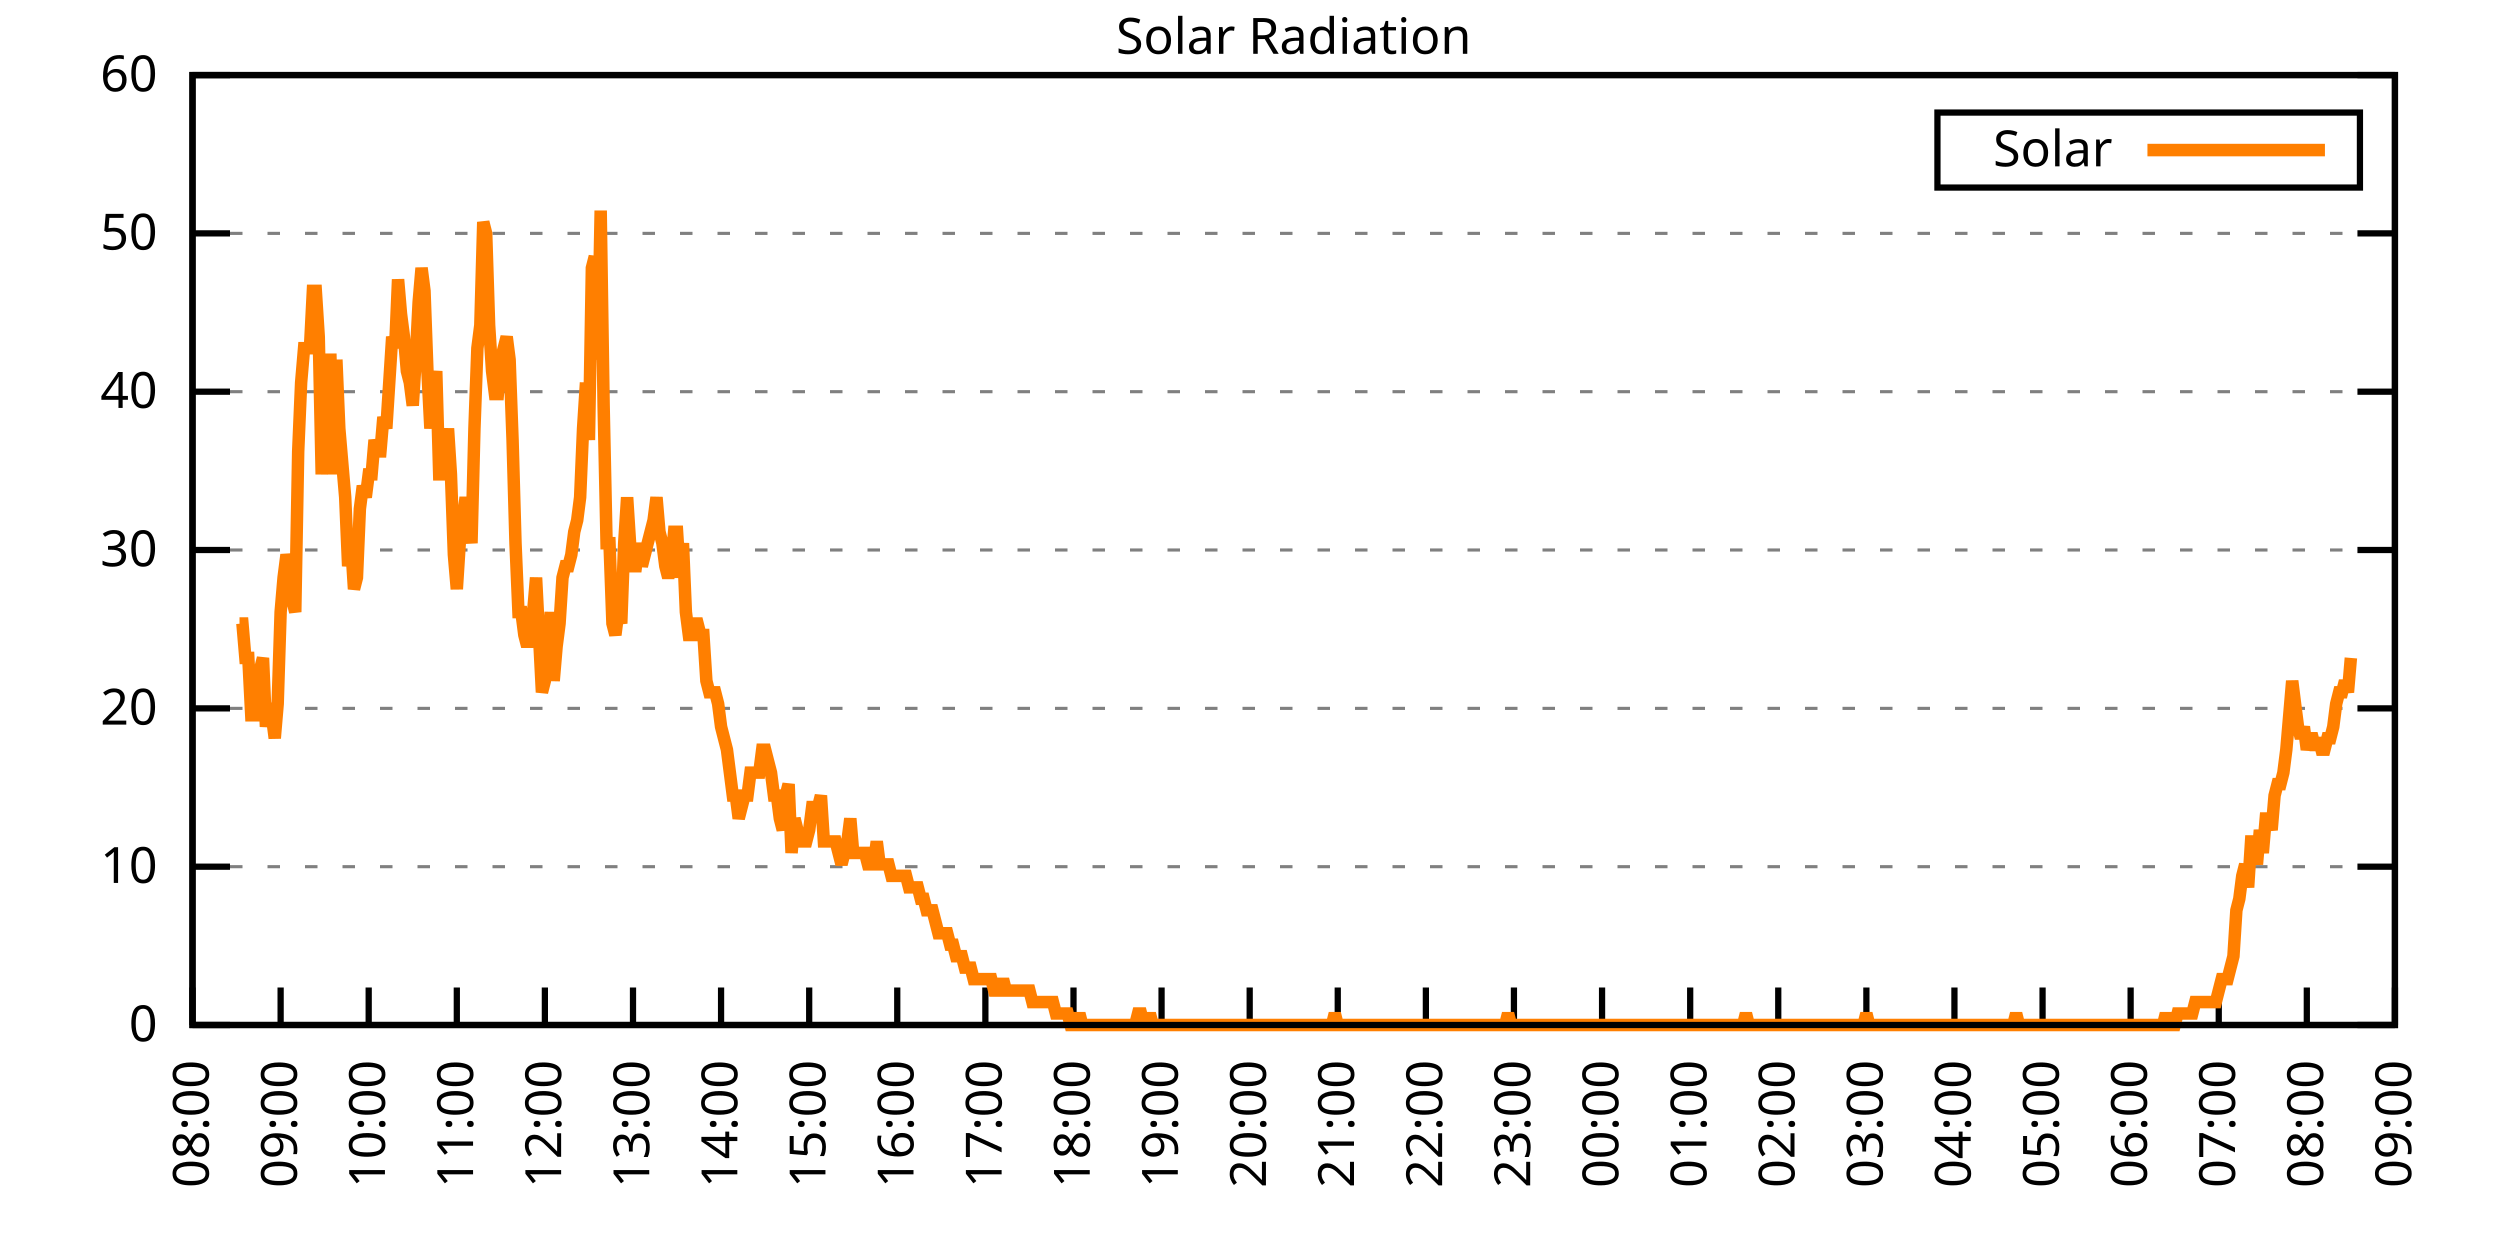
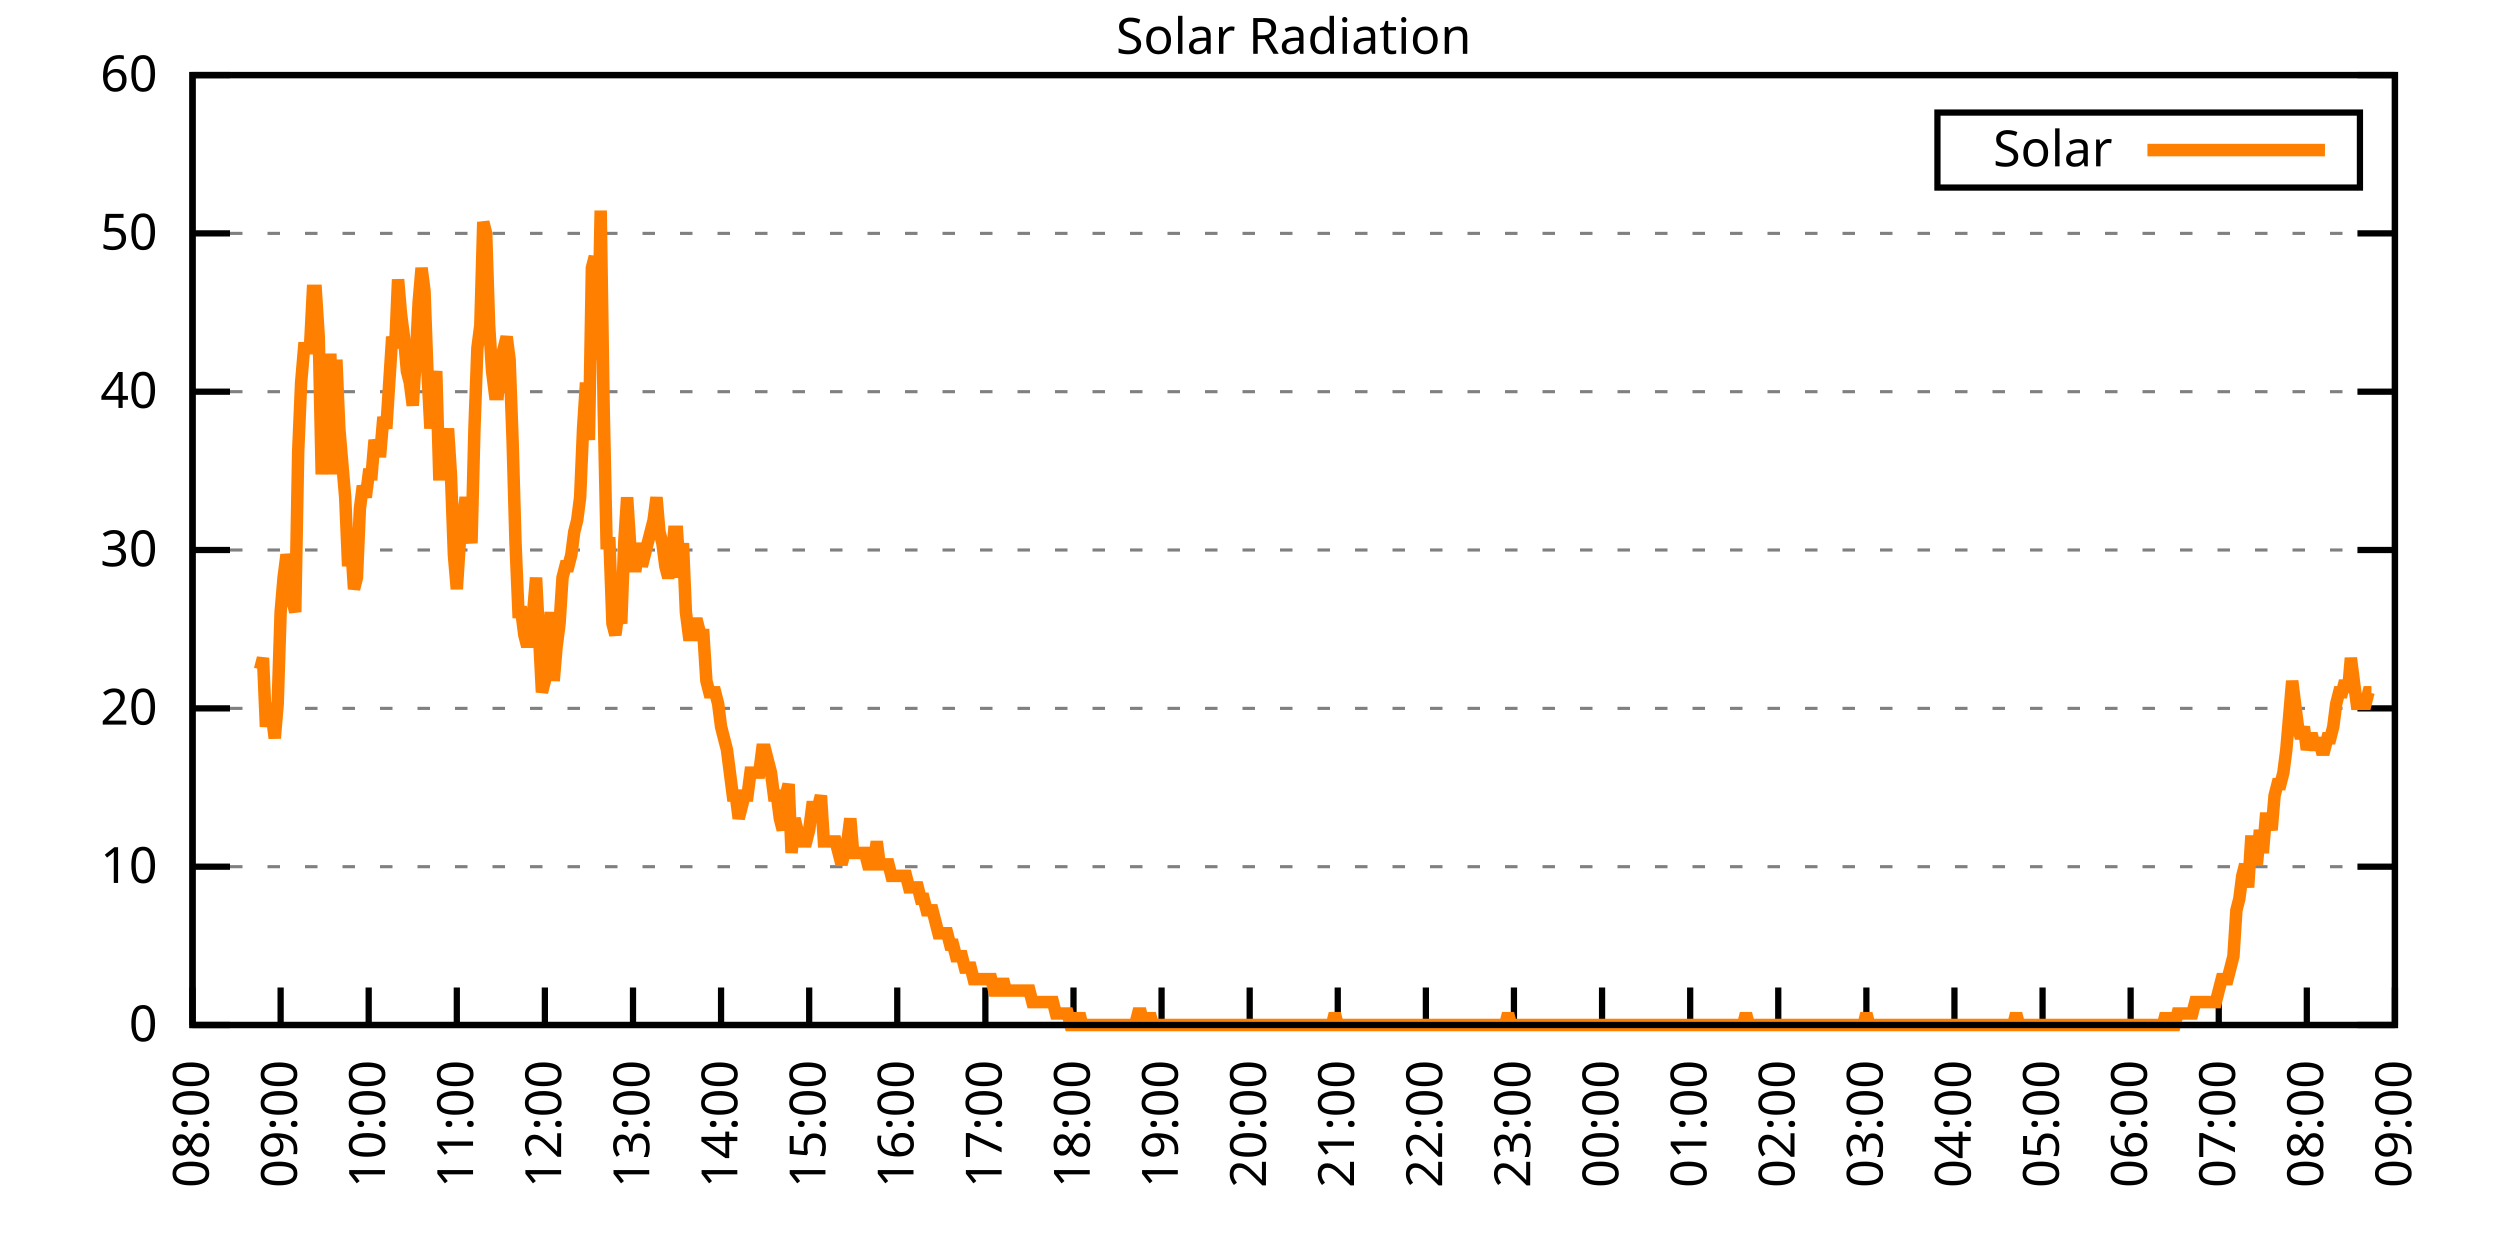
<svg xmlns="http://www.w3.org/2000/svg" xmlns:xlink="http://www.w3.org/1999/xlink" width="400" height="200" viewBox="0 0 400 200">
  <g id="gnuplot_canvas">
    <rect x="0" y="0" width="400" height="200" fill="none" />
    <defs>
      <circle id="gpDot" r="0.5" stroke-width="0.5" stroke="currentColor" />
      <path id="gpPt0" stroke-width="0.333" stroke="currentColor" d="M-1,0 h2 M0,-1 v2" />
      <path id="gpPt1" stroke-width="0.333" stroke="currentColor" d="M-1,-1 L1,1 M1,-1 L-1,1" />
      <path id="gpPt2" stroke-width="0.333" stroke="currentColor" d="M-1,0 L1,0 M0,-1 L0,1 M-1,-1 L1,1 M-1,1 L1,-1" />
      <rect id="gpPt3" stroke-width="0.333" stroke="currentColor" x="-1" y="-1" width="2" height="2" />
      <rect id="gpPt4" stroke-width="0.333" stroke="currentColor" fill="currentColor" x="-1" y="-1" width="2" height="2" />
      <circle id="gpPt5" stroke-width="0.333" stroke="currentColor" cx="0" cy="0" r="1" />
      <use xlink:href="#gpPt5" id="gpPt6" fill="currentColor" stroke="none" />
      <path id="gpPt7" stroke-width="0.333" stroke="currentColor" d="M0,-1.33 L-1.33,0.67 L1.33,0.67 z" />
      <use xlink:href="#gpPt7" id="gpPt8" fill="currentColor" stroke="none" />
      <use xlink:href="#gpPt7" id="gpPt9" stroke="currentColor" transform="rotate(180)" />
      <use xlink:href="#gpPt9" id="gpPt10" fill="currentColor" stroke="none" />
      <use xlink:href="#gpPt3" id="gpPt11" stroke="currentColor" transform="rotate(45)" />
      <use xlink:href="#gpPt11" id="gpPt12" fill="currentColor" stroke="none" />
      <path id="gpPt13" stroke-width="0.333" stroke="currentColor" d="M0,1.330 L1.265,0.411 L0.782,-1.067 L-0.782,-1.076 L-1.265,0.411 z" />
      <use xlink:href="#gpPt13" id="gpPt14" fill="currentColor" stroke="none" />
      <filter id="textbox" filterUnits="objectBoundingBox" x="0" y="0" height="1" width="1">
        <feFlood flood-color="white" flood-opacity="1" result="bgnd" />
        <feComposite in="SourceGraphic" in2="bgnd" operator="atop" />
      </filter>
      <filter id="greybox" filterUnits="objectBoundingBox" x="0" y="0" height="1" width="1">
        <feFlood flood-color="lightgrey" flood-opacity="1" result="grey" />
        <feComposite in="SourceGraphic" in2="grey" operator="atop" />
      </filter>
    </defs>
    <g fill="none" color="white" stroke="currentColor" stroke-width="1.00" stroke-linecap="butt" stroke-linejoin="miter">
</g>
    <g fill="none" color="black" stroke="currentColor" stroke-width="1.00" stroke-linecap="butt" stroke-linejoin="miter">
      <g stroke="none" shape-rendering="crispEdges">
        <polygon fill="rgb(255, 255, 255)" points="30.80,164.00 383.18,164.00 383.18,12.02 30.80,12.02 " />
      </g>
    </g>
    <g fill="none" color="black" stroke="currentColor" stroke-width="1.00" stroke-linecap="butt" stroke-linejoin="miter">
</g>
    <g fill="none" color="black" stroke="black" stroke-width="0.50" stroke-linecap="butt" stroke-linejoin="miter">
</g>
    <g fill="none" color="gray" stroke="currentColor" stroke-width="0.50" stroke-linecap="butt" stroke-linejoin="miter">
      <path stroke="gray" stroke-dasharray="2,4" class="gridline" d="M30.80,164.00 L383.19,164.00  " />
    </g>
    <g fill="none" color="gray" stroke="gray" stroke-width="1.00" stroke-linecap="butt" stroke-linejoin="miter">
</g>
    <g fill="none" color="black" stroke="currentColor" stroke-width="1.00" stroke-linecap="butt" stroke-linejoin="miter">
      <path stroke="black" d="M30.80,164.00 L36.80,164.00 M383.19,164.00 L377.19,164.00  " />
      <g transform="translate(25.20,166.60)" stroke="none" fill="black" font-family="Sans" font-size="8.00" text-anchor="end">
        <text>
          <tspan font-family="Sans"> 0</tspan>
        </text>
      </g>
    </g>
    <g fill="none" color="black" stroke="currentColor" stroke-width="1.00" stroke-linecap="butt" stroke-linejoin="miter">
</g>
    <g fill="none" color="black" stroke="black" stroke-width="0.50" stroke-linecap="butt" stroke-linejoin="miter">
</g>
    <g fill="none" color="gray" stroke="currentColor" stroke-width="0.50" stroke-linecap="butt" stroke-linejoin="miter">
      <path stroke="gray" stroke-dasharray="2,4" class="gridline" d="M30.80,138.67 L383.19,138.67  " />
    </g>
    <g fill="none" color="gray" stroke="gray" stroke-width="1.00" stroke-linecap="butt" stroke-linejoin="miter">
</g>
    <g fill="none" color="black" stroke="currentColor" stroke-width="1.00" stroke-linecap="butt" stroke-linejoin="miter">
      <path stroke="black" d="M30.80,138.67 L36.80,138.67 M383.19,138.67 L377.19,138.67  " />
      <g transform="translate(25.20,141.27)" stroke="none" fill="black" font-family="Sans" font-size="8.00" text-anchor="end">
        <text>
          <tspan font-family="Sans"> 10</tspan>
        </text>
      </g>
    </g>
    <g fill="none" color="black" stroke="currentColor" stroke-width="1.00" stroke-linecap="butt" stroke-linejoin="miter">
</g>
    <g fill="none" color="black" stroke="black" stroke-width="0.50" stroke-linecap="butt" stroke-linejoin="miter">
</g>
    <g fill="none" color="gray" stroke="currentColor" stroke-width="0.50" stroke-linecap="butt" stroke-linejoin="miter">
      <path stroke="gray" stroke-dasharray="2,4" class="gridline" d="M30.80,113.34 L383.19,113.34  " />
    </g>
    <g fill="none" color="gray" stroke="gray" stroke-width="1.00" stroke-linecap="butt" stroke-linejoin="miter">
</g>
    <g fill="none" color="black" stroke="currentColor" stroke-width="1.00" stroke-linecap="butt" stroke-linejoin="miter">
      <path stroke="black" d="M30.80,113.34 L36.80,113.34 M383.19,113.34 L377.19,113.34  " />
      <g transform="translate(25.20,115.94)" stroke="none" fill="black" font-family="Sans" font-size="8.00" text-anchor="end">
        <text>
          <tspan font-family="Sans"> 20</tspan>
        </text>
      </g>
    </g>
    <g fill="none" color="black" stroke="currentColor" stroke-width="1.00" stroke-linecap="butt" stroke-linejoin="miter">
</g>
    <g fill="none" color="black" stroke="black" stroke-width="0.50" stroke-linecap="butt" stroke-linejoin="miter">
</g>
    <g fill="none" color="gray" stroke="currentColor" stroke-width="0.50" stroke-linecap="butt" stroke-linejoin="miter">
      <path stroke="gray" stroke-dasharray="2,4" class="gridline" d="M30.80,88.00 L383.19,88.00  " />
    </g>
    <g fill="none" color="gray" stroke="gray" stroke-width="1.00" stroke-linecap="butt" stroke-linejoin="miter">
</g>
    <g fill="none" color="black" stroke="currentColor" stroke-width="1.00" stroke-linecap="butt" stroke-linejoin="miter">
      <path stroke="black" d="M30.80,88.00 L36.80,88.00 M383.19,88.00 L377.19,88.00  " />
      <g transform="translate(25.20,90.60)" stroke="none" fill="black" font-family="Sans" font-size="8.00" text-anchor="end">
        <text>
          <tspan font-family="Sans"> 30</tspan>
        </text>
      </g>
    </g>
    <g fill="none" color="black" stroke="currentColor" stroke-width="1.00" stroke-linecap="butt" stroke-linejoin="miter">
</g>
    <g fill="none" color="black" stroke="black" stroke-width="0.50" stroke-linecap="butt" stroke-linejoin="miter">
</g>
    <g fill="none" color="gray" stroke="currentColor" stroke-width="0.50" stroke-linecap="butt" stroke-linejoin="miter">
      <path stroke="gray" stroke-dasharray="2,4" class="gridline" d="M30.80,62.67 L383.19,62.67  " />
    </g>
    <g fill="none" color="gray" stroke="gray" stroke-width="1.00" stroke-linecap="butt" stroke-linejoin="miter">
</g>
    <g fill="none" color="black" stroke="currentColor" stroke-width="1.00" stroke-linecap="butt" stroke-linejoin="miter">
      <path stroke="black" d="M30.80,62.67 L36.80,62.67 M383.19,62.67 L377.19,62.67  " />
      <g transform="translate(25.20,65.27)" stroke="none" fill="black" font-family="Sans" font-size="8.00" text-anchor="end">
        <text>
          <tspan font-family="Sans"> 40</tspan>
        </text>
      </g>
    </g>
    <g fill="none" color="black" stroke="currentColor" stroke-width="1.00" stroke-linecap="butt" stroke-linejoin="miter">
</g>
    <g fill="none" color="black" stroke="black" stroke-width="0.50" stroke-linecap="butt" stroke-linejoin="miter">
</g>
    <g fill="none" color="gray" stroke="currentColor" stroke-width="0.50" stroke-linecap="butt" stroke-linejoin="miter">
      <path stroke="gray" stroke-dasharray="2,4" class="gridline" d="M30.80,37.34 L383.19,37.34  " />
    </g>
    <g fill="none" color="gray" stroke="gray" stroke-width="1.00" stroke-linecap="butt" stroke-linejoin="miter">
</g>
    <g fill="none" color="black" stroke="currentColor" stroke-width="1.00" stroke-linecap="butt" stroke-linejoin="miter">
      <path stroke="black" d="M30.80,37.34 L36.80,37.34 M383.19,37.34 L377.19,37.34  " />
      <g transform="translate(25.20,39.94)" stroke="none" fill="black" font-family="Sans" font-size="8.00" text-anchor="end">
        <text>
          <tspan font-family="Sans"> 50</tspan>
        </text>
      </g>
    </g>
    <g fill="none" color="black" stroke="currentColor" stroke-width="1.00" stroke-linecap="butt" stroke-linejoin="miter">
</g>
    <g fill="none" color="black" stroke="black" stroke-width="0.50" stroke-linecap="butt" stroke-linejoin="miter">
</g>
    <g fill="none" color="gray" stroke="currentColor" stroke-width="0.50" stroke-linecap="butt" stroke-linejoin="miter">
      <path stroke="gray" stroke-dasharray="2,4" class="gridline" d="M30.80,12.01 L383.19,12.01  " />
    </g>
    <g fill="none" color="gray" stroke="gray" stroke-width="1.00" stroke-linecap="butt" stroke-linejoin="miter">
</g>
    <g fill="none" color="black" stroke="currentColor" stroke-width="1.00" stroke-linecap="butt" stroke-linejoin="miter">
      <path stroke="black" d="M30.80,12.01 L36.80,12.01 M383.19,12.01 L377.19,12.01  " />
      <g transform="translate(25.20,14.61)" stroke="none" fill="black" font-family="Sans" font-size="8.00" text-anchor="end">
        <text>
          <tspan font-family="Sans"> 60</tspan>
        </text>
      </g>
    </g>
    <g fill="none" color="black" stroke="currentColor" stroke-width="1.00" stroke-linecap="butt" stroke-linejoin="miter">
      <path stroke="black" d="M30.80,164.00 L30.80,158.00  " />
      <g transform="translate(33.40,169.60) rotate(270.00)" stroke="none" fill="black" font-family="Sans" font-size="8.00" text-anchor="end">
        <text>
          <tspan font-family="Sans">08:00</tspan>
        </text>
      </g>
    </g>
    <g fill="none" color="black" stroke="currentColor" stroke-width="1.00" stroke-linecap="butt" stroke-linejoin="miter">
      <path stroke="black" d="M44.90,164.00 L44.90,158.00  " />
      <g transform="translate(47.50,169.60) rotate(270.00)" stroke="none" fill="black" font-family="Sans" font-size="8.00" text-anchor="end">
        <text>
          <tspan font-family="Sans">09:00</tspan>
        </text>
      </g>
    </g>
    <g fill="none" color="black" stroke="currentColor" stroke-width="1.00" stroke-linecap="butt" stroke-linejoin="miter">
      <path stroke="black" d="M58.99,164.00 L58.99,158.00  " />
      <g transform="translate(61.59,169.60) rotate(270.00)" stroke="none" fill="black" font-family="Sans" font-size="8.00" text-anchor="end">
        <text>
          <tspan font-family="Sans">10:00</tspan>
        </text>
      </g>
    </g>
    <g fill="none" color="black" stroke="currentColor" stroke-width="1.00" stroke-linecap="butt" stroke-linejoin="miter">
      <path stroke="black" d="M73.09,164.00 L73.09,158.00  " />
      <g transform="translate(75.69,169.60) rotate(270.00)" stroke="none" fill="black" font-family="Sans" font-size="8.00" text-anchor="end">
        <text>
          <tspan font-family="Sans">11:00</tspan>
        </text>
      </g>
    </g>
    <g fill="none" color="black" stroke="currentColor" stroke-width="1.00" stroke-linecap="butt" stroke-linejoin="miter">
      <path stroke="black" d="M87.18,164.00 L87.18,158.00  " />
      <g transform="translate(89.78,169.60) rotate(270.00)" stroke="none" fill="black" font-family="Sans" font-size="8.00" text-anchor="end">
        <text>
          <tspan font-family="Sans">12:00</tspan>
        </text>
      </g>
    </g>
    <g fill="none" color="black" stroke="currentColor" stroke-width="1.00" stroke-linecap="butt" stroke-linejoin="miter">
      <path stroke="black" d="M101.28,164.00 L101.28,158.00  " />
      <g transform="translate(103.88,169.60) rotate(270.00)" stroke="none" fill="black" font-family="Sans" font-size="8.00" text-anchor="end">
        <text>
          <tspan font-family="Sans">13:00</tspan>
        </text>
      </g>
    </g>
    <g fill="none" color="black" stroke="currentColor" stroke-width="1.00" stroke-linecap="butt" stroke-linejoin="miter">
      <path stroke="black" d="M115.37,164.00 L115.37,158.00  " />
      <g transform="translate(117.97,169.60) rotate(270.00)" stroke="none" fill="black" font-family="Sans" font-size="8.00" text-anchor="end">
        <text>
          <tspan font-family="Sans">14:00</tspan>
        </text>
      </g>
    </g>
    <g fill="none" color="black" stroke="currentColor" stroke-width="1.00" stroke-linecap="butt" stroke-linejoin="miter">
      <path stroke="black" d="M129.47,164.00 L129.47,158.00  " />
      <g transform="translate(132.07,169.60) rotate(270.00)" stroke="none" fill="black" font-family="Sans" font-size="8.00" text-anchor="end">
        <text>
          <tspan font-family="Sans">15:00</tspan>
        </text>
      </g>
    </g>
    <g fill="none" color="black" stroke="currentColor" stroke-width="1.00" stroke-linecap="butt" stroke-linejoin="miter">
      <path stroke="black" d="M143.56,164.00 L143.56,158.00  " />
      <g transform="translate(146.16,169.60) rotate(270.00)" stroke="none" fill="black" font-family="Sans" font-size="8.00" text-anchor="end">
        <text>
          <tspan font-family="Sans">16:00</tspan>
        </text>
      </g>
    </g>
    <g fill="none" color="black" stroke="currentColor" stroke-width="1.00" stroke-linecap="butt" stroke-linejoin="miter">
      <path stroke="black" d="M157.66,164.00 L157.66,158.00  " />
      <g transform="translate(160.26,169.60) rotate(270.00)" stroke="none" fill="black" font-family="Sans" font-size="8.00" text-anchor="end">
        <text>
          <tspan font-family="Sans">17:00</tspan>
        </text>
      </g>
    </g>
    <g fill="none" color="black" stroke="currentColor" stroke-width="1.00" stroke-linecap="butt" stroke-linejoin="miter">
      <path stroke="black" d="M171.76,164.00 L171.76,158.00  " />
      <g transform="translate(174.36,169.60) rotate(270.00)" stroke="none" fill="black" font-family="Sans" font-size="8.00" text-anchor="end">
        <text>
          <tspan font-family="Sans">18:00</tspan>
        </text>
      </g>
    </g>
    <g fill="none" color="black" stroke="currentColor" stroke-width="1.00" stroke-linecap="butt" stroke-linejoin="miter">
      <path stroke="black" d="M185.85,164.00 L185.85,158.00  " />
      <g transform="translate(188.45,169.60) rotate(270.00)" stroke="none" fill="black" font-family="Sans" font-size="8.00" text-anchor="end">
        <text>
          <tspan font-family="Sans">19:00</tspan>
        </text>
      </g>
    </g>
    <g fill="none" color="black" stroke="currentColor" stroke-width="1.00" stroke-linecap="butt" stroke-linejoin="miter">
      <path stroke="black" d="M199.95,164.00 L199.95,158.00  " />
      <g transform="translate(202.55,169.60) rotate(270.00)" stroke="none" fill="black" font-family="Sans" font-size="8.00" text-anchor="end">
        <text>
          <tspan font-family="Sans">20:00</tspan>
        </text>
      </g>
    </g>
    <g fill="none" color="black" stroke="currentColor" stroke-width="1.00" stroke-linecap="butt" stroke-linejoin="miter">
      <path stroke="black" d="M214.04,164.00 L214.04,158.00  " />
      <g transform="translate(216.64,169.60) rotate(270.00)" stroke="none" fill="black" font-family="Sans" font-size="8.00" text-anchor="end">
        <text>
          <tspan font-family="Sans">21:00</tspan>
        </text>
      </g>
    </g>
    <g fill="none" color="black" stroke="currentColor" stroke-width="1.00" stroke-linecap="butt" stroke-linejoin="miter">
      <path stroke="black" d="M228.14,164.00 L228.14,158.00  " />
      <g transform="translate(230.74,169.60) rotate(270.00)" stroke="none" fill="black" font-family="Sans" font-size="8.00" text-anchor="end">
        <text>
          <tspan font-family="Sans">22:00</tspan>
        </text>
      </g>
    </g>
    <g fill="none" color="black" stroke="currentColor" stroke-width="1.00" stroke-linecap="butt" stroke-linejoin="miter">
      <path stroke="black" d="M242.23,164.00 L242.23,158.00  " />
      <g transform="translate(244.83,169.60) rotate(270.00)" stroke="none" fill="black" font-family="Sans" font-size="8.00" text-anchor="end">
        <text>
          <tspan font-family="Sans">23:00</tspan>
        </text>
      </g>
    </g>
    <g fill="none" color="black" stroke="currentColor" stroke-width="1.00" stroke-linecap="butt" stroke-linejoin="miter">
      <path stroke="black" d="M256.33,164.00 L256.33,158.00  " />
      <g transform="translate(258.93,169.60) rotate(270.00)" stroke="none" fill="black" font-family="Sans" font-size="8.00" text-anchor="end">
        <text>
          <tspan font-family="Sans">00:00</tspan>
        </text>
      </g>
    </g>
    <g fill="none" color="black" stroke="currentColor" stroke-width="1.00" stroke-linecap="butt" stroke-linejoin="miter">
      <path stroke="black" d="M270.43,164.00 L270.43,158.00  " />
      <g transform="translate(273.03,169.60) rotate(270.00)" stroke="none" fill="black" font-family="Sans" font-size="8.00" text-anchor="end">
        <text>
          <tspan font-family="Sans">01:00</tspan>
        </text>
      </g>
    </g>
    <g fill="none" color="black" stroke="currentColor" stroke-width="1.00" stroke-linecap="butt" stroke-linejoin="miter">
      <path stroke="black" d="M284.52,164.00 L284.52,158.00  " />
      <g transform="translate(287.12,169.60) rotate(270.00)" stroke="none" fill="black" font-family="Sans" font-size="8.00" text-anchor="end">
        <text>
          <tspan font-family="Sans">02:00</tspan>
        </text>
      </g>
    </g>
    <g fill="none" color="black" stroke="currentColor" stroke-width="1.00" stroke-linecap="butt" stroke-linejoin="miter">
      <path stroke="black" d="M298.62,164.00 L298.62,158.00  " />
      <g transform="translate(301.22,169.60) rotate(270.00)" stroke="none" fill="black" font-family="Sans" font-size="8.00" text-anchor="end">
        <text>
          <tspan font-family="Sans">03:00</tspan>
        </text>
      </g>
    </g>
    <g fill="none" color="black" stroke="currentColor" stroke-width="1.00" stroke-linecap="butt" stroke-linejoin="miter">
      <path stroke="black" d="M312.71,164.00 L312.71,158.00  " />
      <g transform="translate(315.31,169.60) rotate(270.00)" stroke="none" fill="black" font-family="Sans" font-size="8.00" text-anchor="end">
        <text>
          <tspan font-family="Sans">04:00</tspan>
        </text>
      </g>
    </g>
    <g fill="none" color="black" stroke="currentColor" stroke-width="1.00" stroke-linecap="butt" stroke-linejoin="miter">
      <path stroke="black" d="M326.81,164.00 L326.81,158.00  " />
      <g transform="translate(329.41,169.60) rotate(270.00)" stroke="none" fill="black" font-family="Sans" font-size="8.00" text-anchor="end">
        <text>
          <tspan font-family="Sans">05:00</tspan>
        </text>
      </g>
    </g>
    <g fill="none" color="black" stroke="currentColor" stroke-width="1.00" stroke-linecap="butt" stroke-linejoin="miter">
      <path stroke="black" d="M340.90,164.00 L340.90,158.00  " />
      <g transform="translate(343.50,169.60) rotate(270.00)" stroke="none" fill="black" font-family="Sans" font-size="8.00" text-anchor="end">
        <text>
          <tspan font-family="Sans">06:00</tspan>
        </text>
      </g>
    </g>
    <g fill="none" color="black" stroke="currentColor" stroke-width="1.00" stroke-linecap="butt" stroke-linejoin="miter">
      <path stroke="black" d="M355.00,164.00 L355.00,158.00  " />
      <g transform="translate(357.60,169.60) rotate(270.00)" stroke="none" fill="black" font-family="Sans" font-size="8.00" text-anchor="end">
        <text>
          <tspan font-family="Sans">07:00</tspan>
        </text>
      </g>
    </g>
    <g fill="none" color="black" stroke="currentColor" stroke-width="1.00" stroke-linecap="butt" stroke-linejoin="miter">
      <path stroke="black" d="M369.09,164.00 L369.09,158.00  " />
      <g transform="translate(371.69,169.60) rotate(270.00)" stroke="none" fill="black" font-family="Sans" font-size="8.00" text-anchor="end">
        <text>
          <tspan font-family="Sans">08:00</tspan>
        </text>
      </g>
    </g>
    <g fill="none" color="black" stroke="currentColor" stroke-width="1.00" stroke-linecap="butt" stroke-linejoin="miter">
      <path stroke="black" d="M383.19,164.00 L383.19,158.00  " />
      <g transform="translate(385.79,169.60) rotate(270.00)" stroke="none" fill="black" font-family="Sans" font-size="8.00" text-anchor="end">
        <text>
          <tspan font-family="Sans">09:00</tspan>
        </text>
      </g>
    </g>
    <g fill="none" color="black" stroke="currentColor" stroke-width="1.00" stroke-linecap="butt" stroke-linejoin="miter">
</g>
    <g fill="none" color="black" stroke="currentColor" stroke-width="1.00" stroke-linecap="butt" stroke-linejoin="miter">
      <path stroke="black" d="M30.80,12.01 L30.80,164.00 L383.19,164.00 L383.19,12.01 L30.80,12.01 Z  " />
    </g>
    <g fill="none" color="black" stroke="currentColor" stroke-width="1.00" stroke-linecap="butt" stroke-linejoin="miter">
</g>
    <g fill="none" color="black" stroke="currentColor" stroke-width="1.00" stroke-linecap="butt" stroke-linejoin="miter">
      <path stroke="black" d="M309.99,30.01 L309.99,18.01 L377.59,18.01 L377.59,30.01 L309.99,30.01 Z  " />
    </g>
    <g id="Solar_Radiation_plot_1">
      <g fill="none" color="white" stroke="black" stroke-width="2.00" stroke-linecap="butt" stroke-linejoin="miter">
</g>
      <g fill="none" color="black" stroke="currentColor" stroke-width="2.00" stroke-linecap="butt" stroke-linejoin="miter">
        <g transform="translate(337.99,26.61)" stroke="none" fill="black" font-family="Sans" font-size="8.00" text-anchor="end">
          <text>
            <tspan font-family="Sans">Solar</tspan>
          </text>
        </g>
      </g>
      <g fill="none" color="black" stroke="currentColor" stroke-width="2.00" stroke-linecap="butt" stroke-linejoin="miter">
-         <path stroke="rgb(255, 127,   0)" d="M343.59,24.01 L371.99,24.01 M38.32,99.76 L38.79,99.76 L39.26,105.27 L39.73,105.27 L40.20,114.44 L40.67,114.44   L41.14,110.77 L41.61,107.10 L42.08,105.27 L42.55,116.28 L43.02,112.61 L43.49,114.44 L43.96,118.12 L44.43,112.61   L44.90,97.93 L45.37,92.42 L45.84,88.75 L46.31,90.59 L46.78,96.09 L47.24,97.93 L47.71,72.23 L48.18,61.22   L48.65,55.71 L49.12,55.71 L49.59,55.71 L50.06,46.54 L50.53,46.54 L51.00,53.88 L51.47,75.90 L51.94,64.89   L52.41,57.55 L52.88,57.55 L53.35,75.90 L53.82,57.55 L54.29,68.56 L54.76,74.07 L55.23,79.57 L55.70,90.59   L56.17,86.91 L56.64,94.26 L57.11,92.42 L57.58,81.41 L58.05,77.74 L58.52,79.57 L58.99,75.90 L59.46,75.90   L59.93,70.40 L60.40,72.23 L60.87,72.23 L61.34,66.73 L61.81,68.56 L62.28,61.22 L62.75,53.88 L63.22,55.71   L63.69,44.70 L64.16,50.21 L64.63,53.88 L65.10,59.38 L65.57,61.22 L66.04,64.89 L66.51,57.55 L66.98,48.37   L67.45,42.87 L67.92,46.54 L68.39,59.38 L68.86,68.56 L69.33,63.05 L69.80,59.38 L70.27,75.90 L70.74,75.90   L71.21,74.07 L71.68,68.56 L72.15,75.90 L72.62,88.75 L73.09,94.26 L73.56,86.91 L74.03,83.24 L74.50,79.57   L74.97,83.24 L75.44,86.91 L75.91,68.56 L76.38,55.71 L76.85,52.04 L77.32,35.52 L77.79,37.36 L78.26,52.04   L78.73,59.38 L79.19,63.05 L79.66,63.05 L80.13,57.55 L80.60,55.71 L81.07,53.88 L81.54,57.55 L82.01,70.40   L82.48,86.91 L82.95,97.93 L83.42,97.93 L83.89,101.60 L84.36,103.43 L84.83,101.60 L85.30,97.93 L85.77,92.42   L86.24,101.60 L86.71,110.77 L87.18,108.94 L87.65,105.27 L88.12,97.93 L88.59,108.94 L89.06,103.43 L89.53,99.76   L90.00,92.42 L90.47,90.59 L90.94,90.59 L91.41,88.75 L91.88,85.08 L92.35,83.24 L92.82,79.57 L93.29,68.56   L93.76,61.22 L94.23,70.40 L94.70,42.87 L95.17,41.03 L95.64,57.55 L96.11,33.69 L96.58,64.89 L97.05,86.91   L97.52,86.91 L97.99,99.76 L98.46,101.60 L98.93,97.93 L99.40,99.76 L99.87,86.91 L100.34,79.57 L100.81,86.91   L101.28,90.59 L101.75,90.59 L102.22,86.91 L102.69,90.59 L103.16,88.75 L103.63,86.91 L104.10,85.08 L104.57,83.24   L105.04,79.57 L105.51,85.08 L105.98,86.91 L106.45,90.59 L106.92,92.42 L107.39,90.59 L107.86,85.08 L108.33,85.08   L108.80,92.42 L109.27,86.91 L109.74,97.93 L110.21,101.60 L110.68,101.60 L111.14,99.76 L111.61,99.76 L112.08,101.60   L112.55,101.60 L113.02,108.94 L113.49,110.77 L113.96,110.77 L114.43,110.77 L114.90,112.61 L115.37,116.28 L115.84,118.12   L116.31,119.95 L116.78,123.62 L117.25,127.29 L117.72,127.29 L118.19,130.96 L118.66,129.13 L119.13,127.29 L119.60,127.29   L120.07,123.62 L120.54,123.62 L121.01,123.62 L121.48,123.62 L121.95,119.95 L122.42,119.95 L122.89,121.79 L123.36,123.62   L123.83,127.29 L124.30,127.29 L124.77,130.96 L125.24,132.80 L125.71,127.29 L126.18,125.46 L126.65,136.47 L127.12,130.96   L127.59,132.80 L128.06,134.63 L128.53,134.63 L129.00,134.63 L129.47,132.80 L129.94,129.13 L130.41,129.13 L130.88,129.13   L131.35,127.29 L131.82,134.63 L132.29,134.63 L132.76,134.63 L133.23,134.63 L133.70,134.63 L134.17,136.47 L134.64,138.30   L135.11,136.47 L135.58,134.63 L136.05,130.96 L136.52,136.47 L136.99,136.47 L137.46,136.47 L137.93,136.47 L138.40,136.47   L138.87,138.30 L139.34,138.30 L139.81,138.30 L140.28,134.63 L140.75,138.30 L141.22,138.30 L141.69,138.30 L142.16,138.30   L142.63,140.14 L143.09,140.14 L143.56,140.14 L144.03,140.14 L144.50,140.14 L144.97,140.14 L145.44,141.98 L145.91,141.98   L146.38,141.98 L146.85,141.98 L147.32,143.81 L147.79,143.81 L148.26,145.65 L148.73,145.65 L149.20,145.65 L149.67,147.48   L150.14,149.32 L150.61,149.32 L151.08,149.32 L151.55,149.32 L152.02,151.15 L152.49,151.15 L152.96,152.99 L153.43,152.99   L153.90,152.99 L154.37,154.82 L154.84,154.82 L155.31,154.82 L155.78,156.66 L156.25,156.66 L156.72,156.66 L157.19,156.66   L157.66,156.66 L158.13,156.66 L158.60,156.66 L159.07,158.49 L159.54,158.49 L160.01,158.49 L160.48,156.66 L160.95,158.49   L161.42,158.49 L161.89,158.49 L162.36,158.49 L162.83,158.49 L163.30,158.49 L163.77,158.49 L164.24,158.49 L164.71,158.49   L165.18,160.33 L165.65,160.33 L166.12,160.33 L166.59,160.33 L167.06,160.33 L167.53,160.33 L168.00,160.33 L168.47,160.33   L168.94,162.16 L169.41,162.16 L169.88,162.16 L170.35,162.16 L170.82,162.16 L171.29,164.00 L171.76,164.00 L172.23,164.00   L172.70,162.16 L173.17,164.00 L173.64,164.00 L174.11,164.00 L174.58,164.00 L175.04,164.00 L175.51,164.00 L175.98,164.00   L176.45,164.00 L176.92,164.00 L177.39,164.00 L177.86,164.00 L178.33,164.00 L178.80,164.00 L179.27,164.00 L179.74,164.00   L180.21,164.00 L180.68,164.00 L181.15,164.00 L181.62,164.00 L182.09,162.16 L182.56,162.16 L183.03,164.00 L183.50,164.00   L183.97,162.16 L184.44,164.00 L184.91,164.00 L185.38,164.00 L185.85,164.00 L186.32,164.00 L186.79,164.00 L187.26,164.00   L187.73,164.00 L188.20,164.00 L188.67,164.00 L189.14,164.00 L189.61,164.00 L190.08,164.00 L190.55,164.00 L191.02,164.00   L191.49,164.00 L191.96,164.00 L192.43,164.00 L192.90,164.00 L193.37,164.00 L193.84,164.00 L194.31,164.00 L194.78,164.00   L195.25,164.00 L195.72,164.00 L196.19,164.00 L196.66,164.00 L197.13,164.00 L197.60,164.00 L198.07,164.00 L198.54,164.00   L199.01,164.00 L199.48,164.00 L199.95,164.00 L200.42,164.00 L200.89,164.00 L201.36,164.00 L201.83,164.00 L202.30,164.00   L202.77,164.00 L203.24,164.00 L203.71,164.00 L204.18,164.00 L204.65,164.00 L205.12,164.00 L205.59,164.00 L206.06,164.00   L206.53,164.00 L207.00,164.00 L207.46,164.00 L207.93,164.00 L208.40,164.00 L208.87,164.00 L209.34,164.00 L209.81,164.00   L210.28,164.00 L210.75,164.00 L211.22,164.00 L211.69,164.00 L212.16,164.00 L212.63,164.00 L213.10,164.00 L213.57,162.16   L214.04,164.00 L214.51,164.00 L214.98,164.00 L215.45,164.00 L215.92,164.00 L216.39,164.00 L216.86,164.00 L217.33,164.00   L217.80,164.00 L218.27,164.00 L218.74,164.00 L219.21,164.00 L219.68,164.00 L220.15,164.00 L220.62,164.00 L221.09,164.00   L221.56,164.00 L222.03,164.00 L222.50,164.00 L222.97,164.00 L223.44,164.00 L223.91,164.00 L224.38,164.00 L224.85,164.00   L225.32,164.00 L225.79,164.00 L226.26,164.00 L226.73,164.00 L227.20,164.00 L227.67,164.00 L228.14,164.00 L228.61,164.00   L229.08,164.00 L229.55,164.00 L230.02,164.00 L230.49,164.00 L230.96,164.00 L231.43,164.00 L231.90,164.00 L232.37,164.00   L232.84,164.00 L233.31,164.00 L233.78,164.00 L234.25,164.00 L234.72,164.00 L235.19,164.00 L235.66,164.00 L236.13,164.00   L236.60,164.00 L237.07,164.00 L237.54,164.00 L238.01,164.00 L238.48,164.00 L238.95,164.00 L239.41,164.00 L239.88,164.00   L240.35,164.00 L240.82,164.00 L241.29,162.16 L241.76,164.00 L242.23,164.00 L242.70,164.00 L243.17,164.00 L243.64,164.00   L244.11,164.00 L244.58,164.00 L245.05,164.00 L245.52,164.00 L245.99,164.00 L246.46,164.00 L246.93,164.00 L247.40,164.00   L247.87,164.00 L248.34,164.00 L248.81,164.00 L249.28,164.00 L249.75,164.00 L250.22,164.00 L250.69,164.00 L251.16,164.00   L251.63,164.00 L252.10,164.00 L252.57,164.00 L253.04,164.00 L253.51,164.00 L253.98,164.00 L254.45,164.00 L254.92,164.00   L255.39,164.00 L255.86,164.00 L256.33,164.00 L256.80,164.00 L257.27,164.00 L257.74,164.00 L258.21,164.00 L258.68,164.00   L259.15,164.00 L259.62,164.00 L260.09,164.00 L260.56,164.00 L261.03,164.00 L261.50,164.00 L261.97,164.00 L262.44,164.00   L262.91,164.00 L263.38,164.00 L263.85,164.00 L264.32,164.00 L264.79,164.00 L265.26,164.00 L265.73,164.00 L266.20,164.00   L266.67,164.00 L267.14,164.00 L267.61,164.00 L268.08,164.00 L268.55,164.00 L269.02,164.00 L269.49,164.00 L269.96,164.00   L270.43,164.00 L270.90,164.00 L271.36,164.00 L271.83,164.00 L272.30,164.00 L272.77,164.00 L273.24,164.00 L273.71,164.00   L274.18,164.00 L274.65,164.00 L275.12,164.00 L275.59,164.00 L276.06,164.00 L276.53,164.00 L277.00,164.00 L277.47,164.00   L277.94,164.00 L278.41,164.00 L278.88,164.00 L279.35,162.16 L279.82,164.00 L280.29,164.00 L280.76,164.00 L281.23,164.00   L281.70,164.00 L282.17,164.00 L282.64,164.00 L283.11,164.00 L283.58,164.00 L284.05,164.00 L284.52,164.00 L284.99,164.00   L285.46,164.00 L285.93,164.00 L286.40,164.00 L286.87,164.00 L287.34,164.00 L287.81,164.00 L288.28,164.00 L288.75,164.00   L289.22,164.00 L289.69,164.00 L290.16,164.00 L290.63,164.00 L291.10,164.00 L291.57,164.00 L292.04,164.00 L292.51,164.00   L292.98,164.00 L293.45,164.00 L293.92,164.00 L294.39,164.00 L294.86,164.00 L295.33,164.00 L295.80,164.00 L296.27,164.00   L296.74,164.00 L297.21,164.00 L297.68,164.00 L298.15,164.00 L298.62,162.16 L299.09,164.00 L299.56,164.00 L300.03,164.00   L300.50,164.00 L300.97,164.00 L301.44,164.00 L301.91,164.00 L302.38,164.00 L302.85,164.00 L303.31,164.00 L303.78,164.00   L304.25,164.00 L304.72,164.00 L305.19,164.00 L305.66,164.00 L306.13,164.00 L306.60,164.00 L307.07,164.00 L307.54,164.00   L308.01,164.00 L308.48,164.00 L308.95,164.00 L309.42,164.00 L309.89,164.00 L310.36,164.00 L310.83,164.00 L311.30,164.00   L311.77,164.00 L312.24,164.00 L312.71,164.00 L313.18,164.00 L313.65,164.00 L314.12,164.00 L314.59,164.00 L315.06,164.00   L315.53,164.00 L316.00,164.00 L316.47,164.00 L316.94,164.00 L317.41,164.00 L317.88,164.00 L318.35,164.00 L318.82,164.00   L319.29,164.00 L319.76,164.00 L320.23,164.00 L320.70,164.00 L321.17,164.00 L321.64,164.00 L322.11,164.00 L322.58,162.16   L323.05,164.00 L323.52,164.00 L323.99,164.00 L324.46,164.00 L324.93,164.00 L325.40,164.00 L325.87,164.00 L326.34,164.00   L326.81,164.00 L327.28,164.00 L327.75,164.00 L328.22,164.00 L328.69,164.00 L329.16,164.00 L329.63,164.00 L330.10,164.00   L330.57,164.00 L331.04,164.00 L331.51,164.00 L331.98,164.00 L332.45,164.00 L332.92,164.00 L333.39,164.00 L333.86,164.00   L334.33,164.00 L334.80,164.00 L335.26,164.00 L335.73,164.00 L336.20,164.00 L336.67,164.00 L337.14,164.00 L337.61,164.00   L338.08,164.00 L338.55,164.00 L339.02,164.00 L339.49,164.00 L339.96,164.00 L340.43,164.00 L340.90,164.00 L341.37,164.00   L341.84,164.00 L342.31,164.00 L342.78,164.00 L343.25,164.00 L343.72,164.00 L344.19,164.00 L344.66,164.00 L345.13,164.00   L345.60,164.00 L346.07,164.00 L346.54,162.16 L347.01,164.00 L347.48,164.00 L347.95,164.00 L348.42,162.16 L348.89,162.16   L349.36,162.16 L349.83,162.16 L350.30,162.16 L350.77,162.16 L351.24,160.33 L351.71,160.33 L352.18,160.33 L352.65,160.33   L353.12,160.33 L353.59,160.33 L354.06,160.33 L354.53,160.33 L355.00,158.49 L355.47,156.66 L355.94,156.66 L356.41,156.66   L356.88,154.82 L357.35,152.99 L357.82,145.65 L358.29,143.81 L358.76,140.14 L359.23,138.30 L359.70,141.98 L360.17,134.63   L360.64,134.63 L361.11,138.30 L361.58,132.80 L362.05,136.47 L362.52,130.96 L362.99,130.96 L363.46,132.80 L363.93,127.29   L364.40,125.46 L364.87,125.46 L365.34,123.62 L365.81,119.95 L366.28,114.44 L366.75,108.94 L367.21,112.61 L367.68,116.28   L368.15,118.12 L368.62,116.28 L369.09,119.95 L369.56,118.12 L370.03,118.12 L370.50,119.95 L370.97,118.12 L371.44,119.95   L371.91,119.95 L372.38,118.12 L372.85,118.12 L373.32,116.28 L373.79,112.61 L374.26,110.77 L374.73,110.77 L375.20,108.94   L375.67,110.77 L376.14,105.27  " />
+         <path stroke="rgb(255, 127,   0)" d="M343.59,24.01 L371.99,24.01 M41.61,107.10 L42.08,105.27 L42.55,116.28 L43.02,112.61 L43.49,114.44 L43.96,118.12   L44.43,112.61 L44.90,97.93 L45.37,92.42 L45.84,88.75 L46.31,90.59 L46.78,96.09 L47.24,97.93 L47.71,72.23   L48.18,61.22 L48.65,55.71 L49.12,55.71 L49.59,55.71 L50.06,46.54 L50.53,46.54 L51.00,53.88 L51.47,75.90   L51.94,64.89 L52.41,57.55 L52.88,57.55 L53.35,75.90 L53.82,57.55 L54.29,68.56 L54.76,74.07 L55.23,79.57   L55.70,90.59 L56.17,86.91 L56.64,94.26 L57.11,92.42 L57.58,81.41 L58.05,77.74 L58.52,79.57 L58.99,75.90   L59.46,75.90 L59.93,70.40 L60.40,72.23 L60.87,72.23 L61.34,66.73 L61.81,68.56 L62.28,61.22 L62.75,53.88   L63.22,55.71 L63.69,44.70 L64.16,50.21 L64.63,53.88 L65.10,59.38 L65.57,61.22 L66.04,64.89 L66.51,57.55   L66.98,48.37 L67.45,42.87 L67.92,46.54 L68.39,59.38 L68.86,68.56 L69.33,63.05 L69.80,59.38 L70.27,75.90   L70.74,75.90 L71.21,74.07 L71.68,68.56 L72.15,75.90 L72.62,88.75 L73.09,94.26 L73.56,86.91 L74.03,83.24   L74.50,79.57 L74.97,83.24 L75.44,86.91 L75.91,68.56 L76.38,55.71 L76.85,52.04 L77.32,35.52 L77.79,37.36   L78.26,52.04 L78.73,59.38 L79.19,63.05 L79.66,63.05 L80.13,57.55 L80.60,55.71 L81.07,53.88 L81.54,57.55   L82.01,70.40 L82.48,86.91 L82.95,97.93 L83.42,97.93 L83.89,101.60 L84.36,103.43 L84.83,101.60 L85.30,97.93   L85.77,92.42 L86.24,101.60 L86.71,110.77 L87.18,108.94 L87.65,105.27 L88.12,97.93 L88.59,108.94 L89.06,103.43   L89.53,99.76 L90.00,92.42 L90.47,90.59 L90.94,90.59 L91.41,88.75 L91.88,85.08 L92.35,83.24 L92.82,79.57   L93.29,68.56 L93.76,61.22 L94.23,70.40 L94.70,42.87 L95.17,41.03 L95.64,57.55 L96.11,33.69 L96.58,64.89   L97.05,86.91 L97.52,86.91 L97.99,99.76 L98.46,101.60 L98.93,97.93 L99.40,99.76 L99.87,86.91 L100.34,79.57   L100.81,86.91 L101.28,90.59 L101.75,90.59 L102.22,86.91 L102.69,90.59 L103.16,88.75 L103.63,86.91 L104.10,85.08   L104.57,83.24 L105.04,79.57 L105.51,85.08 L105.98,86.91 L106.45,90.59 L106.92,92.42 L107.39,90.59 L107.86,85.08   L108.33,85.08 L108.80,92.42 L109.27,86.91 L109.74,97.93 L110.21,101.60 L110.68,101.60 L111.14,99.76 L111.61,99.76   L112.08,101.60 L112.55,101.60 L113.02,108.94 L113.49,110.77 L113.96,110.77 L114.43,110.77 L114.90,112.61 L115.37,116.28   L115.84,118.12 L116.31,119.95 L116.78,123.62 L117.25,127.29 L117.72,127.29 L118.19,130.96 L118.66,129.13 L119.13,127.29   L119.60,127.29 L120.07,123.62 L120.54,123.62 L121.01,123.62 L121.48,123.62 L121.95,119.95 L122.42,119.95 L122.89,121.79   L123.36,123.62 L123.83,127.29 L124.30,127.29 L124.77,130.96 L125.24,132.80 L125.71,127.29 L126.18,125.46 L126.65,136.47   L127.12,130.96 L127.59,132.80 L128.06,134.63 L128.53,134.63 L129.00,134.63 L129.47,132.80 L129.94,129.13 L130.41,129.13   L130.88,129.13 L131.35,127.29 L131.82,134.63 L132.29,134.63 L132.76,134.63 L133.23,134.63 L133.70,134.63 L134.17,136.47   L134.64,138.30 L135.11,136.47 L135.58,134.63 L136.05,130.96 L136.52,136.47 L136.99,136.47 L137.46,136.47 L137.93,136.47   L138.40,136.47 L138.87,138.30 L139.34,138.30 L139.81,138.30 L140.28,134.63 L140.75,138.30 L141.22,138.30 L141.69,138.30   L142.16,138.30 L142.63,140.14 L143.09,140.14 L143.56,140.14 L144.03,140.14 L144.50,140.14 L144.97,140.14 L145.44,141.98   L145.91,141.98 L146.38,141.98 L146.85,141.98 L147.32,143.81 L147.79,143.81 L148.26,145.65 L148.73,145.65 L149.20,145.65   L149.67,147.48 L150.14,149.32 L150.61,149.32 L151.08,149.32 L151.55,149.32 L152.02,151.15 L152.49,151.15 L152.96,152.99   L153.43,152.99 L153.90,152.99 L154.37,154.82 L154.84,154.82 L155.31,154.82 L155.78,156.66 L156.25,156.66 L156.72,156.66   L157.19,156.66 L157.66,156.66 L158.13,156.66 L158.60,156.66 L159.07,158.49 L159.54,158.49 L160.01,158.49 L160.48,156.66   L160.95,158.49 L161.42,158.49 L161.89,158.49 L162.36,158.49 L162.83,158.49 L163.30,158.49 L163.77,158.49 L164.24,158.49   L164.71,158.49 L165.18,160.33 L165.65,160.33 L166.12,160.33 L166.59,160.33 L167.06,160.33 L167.53,160.33 L168.00,160.33   L168.47,160.33 L168.94,162.16 L169.41,162.16 L169.88,162.16 L170.35,162.16 L170.82,162.16 L171.29,164.00 L171.76,164.00   L172.23,164.00 L172.70,162.16 L173.17,164.00 L173.64,164.00 L174.11,164.00 L174.58,164.00 L175.04,164.00 L175.51,164.00   L175.98,164.00 L176.45,164.00 L176.92,164.00 L177.39,164.00 L177.86,164.00 L178.33,164.00 L178.80,164.00 L179.27,164.00   L179.74,164.00 L180.21,164.00 L180.68,164.00 L181.15,164.00 L181.62,164.00 L182.09,162.16 L182.56,162.16 L183.03,164.00   L183.50,164.00 L183.97,162.16 L184.44,164.00 L184.91,164.00 L185.38,164.00 L185.85,164.00 L186.32,164.00 L186.79,164.00   L187.26,164.00 L187.73,164.00 L188.20,164.00 L188.67,164.00 L189.14,164.00 L189.61,164.00 L190.08,164.00 L190.55,164.00   L191.02,164.00 L191.49,164.00 L191.96,164.00 L192.43,164.00 L192.90,164.00 L193.37,164.00 L193.84,164.00 L194.31,164.00   L194.78,164.00 L195.25,164.00 L195.72,164.00 L196.19,164.00 L196.66,164.00 L197.13,164.00 L197.60,164.00 L198.07,164.00   L198.54,164.00 L199.01,164.00 L199.48,164.00 L199.95,164.00 L200.42,164.00 L200.89,164.00 L201.36,164.00 L201.83,164.00   L202.30,164.00 L202.77,164.00 L203.24,164.00 L203.71,164.00 L204.18,164.00 L204.65,164.00 L205.12,164.00 L205.59,164.00   L206.06,164.00 L206.53,164.00 L207.00,164.00 L207.46,164.00 L207.93,164.00 L208.40,164.00 L208.87,164.00 L209.34,164.00   L209.81,164.00 L210.28,164.00 L210.75,164.00 L211.22,164.00 L211.69,164.00 L212.16,164.00 L212.63,164.00 L213.10,164.00   L213.57,162.16 L214.04,164.00 L214.51,164.00 L214.98,164.00 L215.45,164.00 L215.92,164.00 L216.39,164.00 L216.86,164.00   L217.33,164.00 L217.80,164.00 L218.27,164.00 L218.74,164.00 L219.21,164.00 L219.68,164.00 L220.15,164.00 L220.62,164.00   L221.09,164.00 L221.56,164.00 L222.03,164.00 L222.50,164.00 L222.97,164.00 L223.44,164.00 L223.91,164.00 L224.38,164.00   L224.85,164.00 L225.32,164.00 L225.79,164.00 L226.26,164.00 L226.73,164.00 L227.20,164.00 L227.67,164.00 L228.14,164.00   L228.61,164.00 L229.08,164.00 L229.55,164.00 L230.02,164.00 L230.49,164.00 L230.96,164.00 L231.43,164.00 L231.90,164.00   L232.37,164.00 L232.84,164.00 L233.31,164.00 L233.78,164.00 L234.25,164.00 L234.72,164.00 L235.19,164.00 L235.66,164.00   L236.13,164.00 L236.60,164.00 L237.07,164.00 L237.54,164.00 L238.01,164.00 L238.48,164.00 L238.95,164.00 L239.41,164.00   L239.88,164.00 L240.35,164.00 L240.82,164.00 L241.29,162.16 L241.76,164.00 L242.23,164.00 L242.70,164.00 L243.17,164.00   L243.64,164.00 L244.11,164.00 L244.58,164.00 L245.05,164.00 L245.52,164.00 L245.99,164.00 L246.46,164.00 L246.93,164.00   L247.40,164.00 L247.87,164.00 L248.34,164.00 L248.81,164.00 L249.28,164.00 L249.75,164.00 L250.22,164.00 L250.69,164.00   L251.16,164.00 L251.63,164.00 L252.10,164.00 L252.57,164.00 L253.04,164.00 L253.51,164.00 L253.98,164.00 L254.45,164.00   L254.92,164.00 L255.39,164.00 L255.86,164.00 L256.33,164.00 L256.80,164.00 L257.27,164.00 L257.74,164.00 L258.21,164.00   L258.68,164.00 L259.15,164.00 L259.62,164.00 L260.09,164.00 L260.56,164.00 L261.03,164.00 L261.50,164.00 L261.97,164.00   L262.44,164.00 L262.91,164.00 L263.38,164.00 L263.85,164.00 L264.32,164.00 L264.79,164.00 L265.26,164.00 L265.73,164.00   L266.20,164.00 L266.67,164.00 L267.14,164.00 L267.61,164.00 L268.08,164.00 L268.55,164.00 L269.02,164.00 L269.49,164.00   L269.96,164.00 L270.43,164.00 L270.90,164.00 L271.36,164.00 L271.83,164.00 L272.30,164.00 L272.77,164.00 L273.24,164.00   L273.71,164.00 L274.18,164.00 L274.65,164.00 L275.12,164.00 L275.59,164.00 L276.06,164.00 L276.53,164.00 L277.00,164.00   L277.47,164.00 L277.94,164.00 L278.41,164.00 L278.88,164.00 L279.35,162.16 L279.82,164.00 L280.29,164.00 L280.76,164.00   L281.23,164.00 L281.70,164.00 L282.17,164.00 L282.64,164.00 L283.11,164.00 L283.58,164.00 L284.05,164.00 L284.52,164.00   L284.99,164.00 L285.46,164.00 L285.93,164.00 L286.40,164.00 L286.87,164.00 L287.34,164.00 L287.81,164.00 L288.28,164.00   L288.75,164.00 L289.22,164.00 L289.69,164.00 L290.16,164.00 L290.63,164.00 L291.10,164.00 L291.57,164.00 L292.04,164.00   L292.51,164.00 L292.98,164.00 L293.45,164.00 L293.92,164.00 L294.39,164.00 L294.86,164.00 L295.33,164.00 L295.80,164.00   L296.27,164.00 L296.74,164.00 L297.21,164.00 L297.68,164.00 L298.15,164.00 L298.62,162.16 L299.09,164.00 L299.56,164.00   L300.03,164.00 L300.50,164.00 L300.97,164.00 L301.44,164.00 L301.91,164.00 L302.38,164.00 L302.85,164.00 L303.31,164.00   L303.78,164.00 L304.25,164.00 L304.72,164.00 L305.19,164.00 L305.66,164.00 L306.13,164.00 L306.60,164.00 L307.07,164.00   L307.54,164.00 L308.01,164.00 L308.48,164.00 L308.95,164.00 L309.42,164.00 L309.89,164.00 L310.36,164.00 L310.83,164.00   L311.30,164.00 L311.77,164.00 L312.24,164.00 L312.71,164.00 L313.18,164.00 L313.65,164.00 L314.12,164.00 L314.59,164.00   L315.06,164.00 L315.53,164.00 L316.00,164.00 L316.47,164.00 L316.94,164.00 L317.41,164.00 L317.88,164.00 L318.35,164.00   L318.82,164.00 L319.29,164.00 L319.76,164.00 L320.23,164.00 L320.70,164.00 L321.17,164.00 L321.64,164.00 L322.11,164.00   L322.58,162.16 L323.05,164.00 L323.52,164.00 L323.99,164.00 L324.46,164.00 L324.93,164.00 L325.40,164.00 L325.87,164.00   L326.34,164.00 L326.81,164.00 L327.28,164.00 L327.75,164.00 L328.22,164.00 L328.69,164.00 L329.16,164.00 L329.63,164.00   L330.10,164.00 L330.57,164.00 L331.04,164.00 L331.51,164.00 L331.98,164.00 L332.45,164.00 L332.92,164.00 L333.39,164.00   L333.86,164.00 L334.33,164.00 L334.80,164.00 L335.26,164.00 L335.73,164.00 L336.20,164.00 L336.67,164.00 L337.14,164.00   L337.61,164.00 L338.08,164.00 L338.55,164.00 L339.02,164.00 L339.49,164.00 L339.96,164.00 L340.43,164.00 L340.90,164.00   L341.37,164.00 L341.84,164.00 L342.31,164.00 L342.78,164.00 L343.25,164.00 L343.72,164.00 L344.19,164.00 L344.66,164.00   L345.13,164.00 L345.60,164.00 L346.07,164.00 L346.54,162.16 L347.01,164.00 L347.48,164.00 L347.95,164.00 L348.42,162.16   L348.89,162.16 L349.36,162.16 L349.83,162.16 L350.30,162.16 L350.77,162.16 L351.24,160.33 L351.71,160.33 L352.18,160.33   L352.65,160.33 L353.12,160.33 L353.59,160.33 L354.06,160.33 L354.53,160.33 L355.00,158.49 L355.47,156.66 L355.94,156.66   L356.41,156.66 L356.88,154.82 L357.35,152.99 L357.82,145.65 L358.29,143.81 L358.76,140.14 L359.23,138.30 L359.70,141.98   L360.17,134.63 L360.64,134.63 L361.11,138.30 L361.58,132.80 L362.05,136.47 L362.52,130.96 L362.99,130.96 L363.46,132.80   L363.93,127.29 L364.40,125.46 L364.87,125.46 L365.34,123.62 L365.81,119.95 L366.28,114.44 L366.75,108.94 L367.21,112.61   L367.68,116.28 L368.15,118.12 L368.62,116.28 L369.09,119.95 L369.56,118.12 L370.03,118.12 L370.50,119.95 L370.97,118.12   L371.44,119.95 L371.91,119.95 L372.38,118.12 L372.85,118.12 L373.32,116.28 L373.79,112.61 L374.26,110.77 L374.73,110.77   L375.20,108.94 L375.67,110.77 L376.14,105.27 L376.61,108.94 L377.08,112.61 L377.55,112.61 L378.02,112.61 L378.49,112.61   L378.96,110.77 L379.43,110.77  " />
      </g>
    </g>
    <g fill="none" color="black" stroke="currentColor" stroke-width="2.00" stroke-linecap="butt" stroke-linejoin="miter">
</g>
    <g fill="none" color="black" stroke="black" stroke-width="1.00" stroke-linecap="butt" stroke-linejoin="miter">
</g>
    <g fill="none" color="black" stroke="currentColor" stroke-width="1.00" stroke-linecap="butt" stroke-linejoin="miter">
      <path stroke="black" d="M30.80,12.01 L30.80,164.00 L383.19,164.00 L383.19,12.01 L30.80,12.01 Z  " />
      <g transform="translate(6.80,88.01) rotate(270.00)" stroke="none" fill="black" font-family="Sans" font-size="8.00" text-anchor="middle">
        <text />
      </g>
    </g>
    <g fill="none" color="black" stroke="currentColor" stroke-width="1.00" stroke-linecap="butt" stroke-linejoin="miter">
</g>
    <g fill="none" color="black" stroke="currentColor" stroke-width="1.00" stroke-linecap="butt" stroke-linejoin="miter">
      <g transform="translate(206.99,8.61)" stroke="none" fill="black" font-family="Sans" font-size="8.00" text-anchor="middle">
        <text>
          <tspan font-family="Sans">Solar Radiation</tspan>
        </text>
      </g>
    </g>
    <g fill="none" color="black" stroke="currentColor" stroke-width="1.00" stroke-linecap="butt" stroke-linejoin="miter">
</g>
  </g>
</svg>
